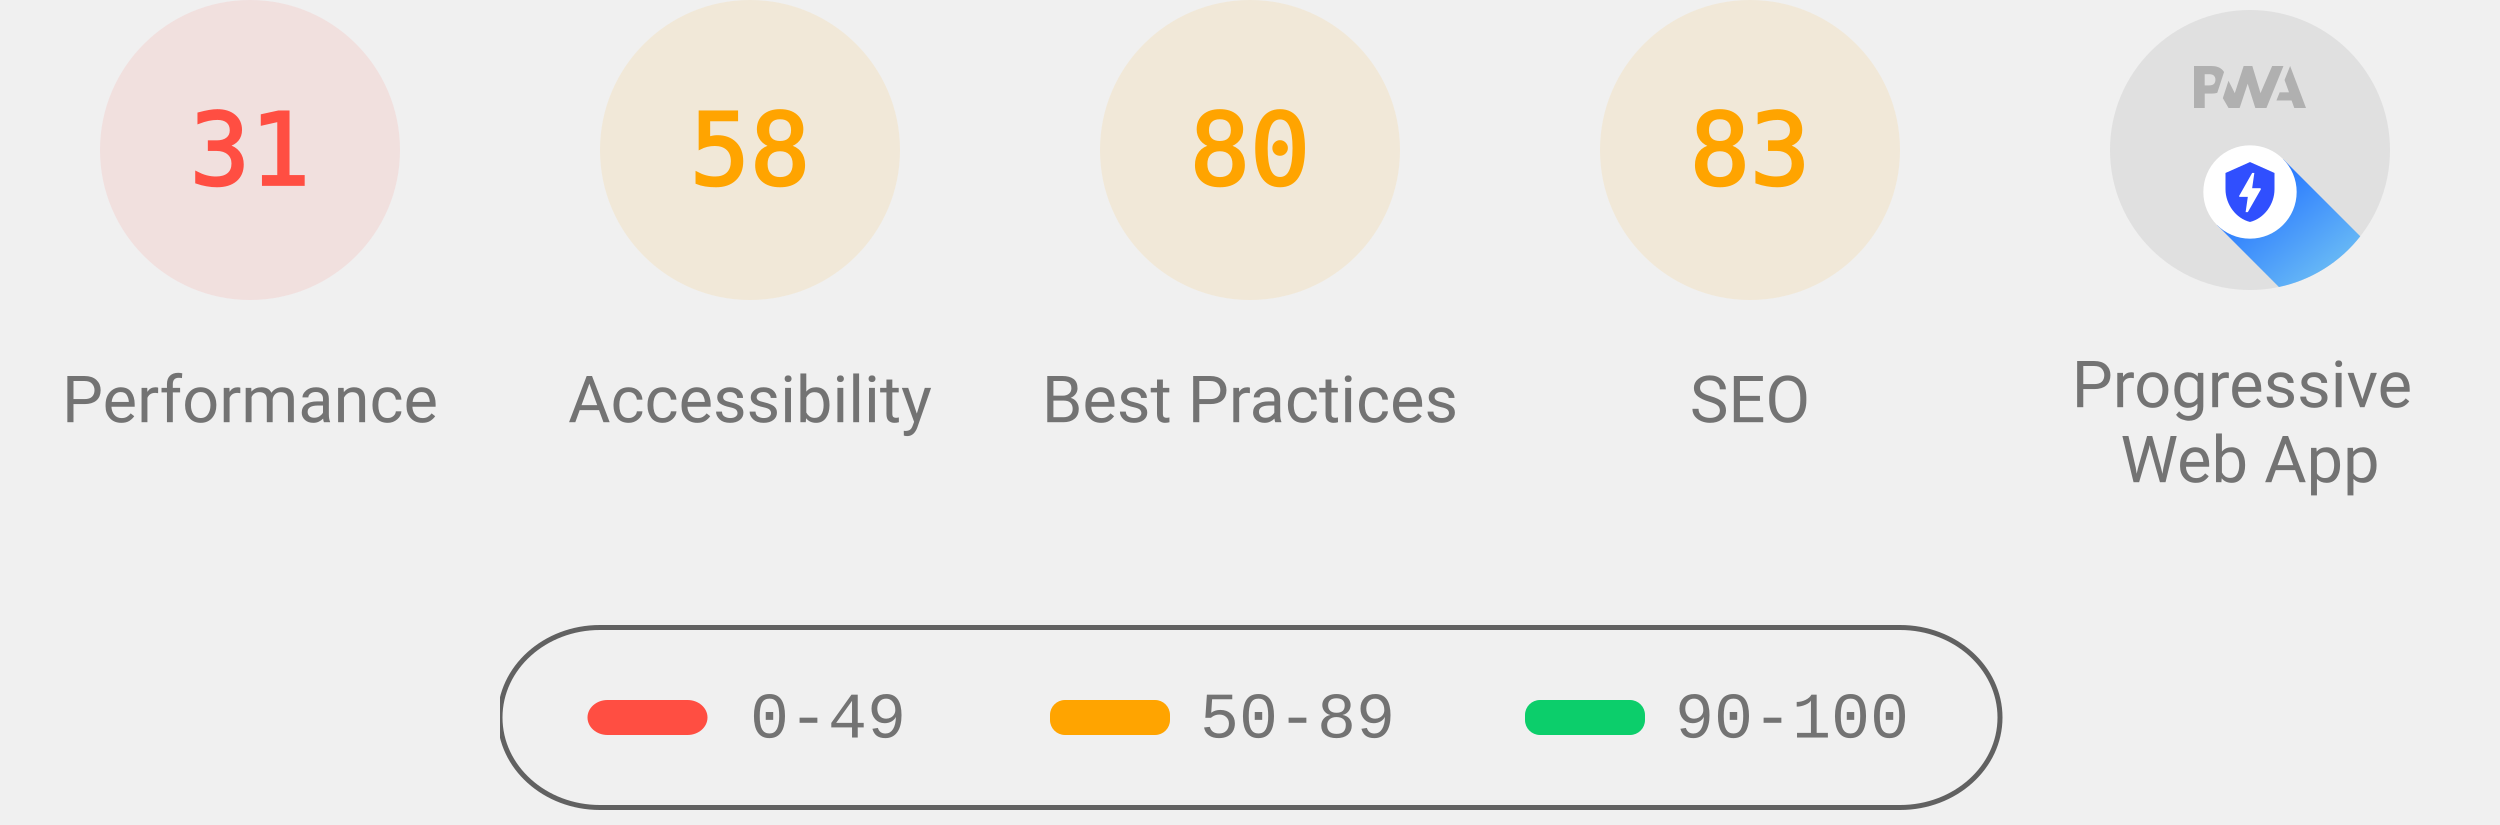
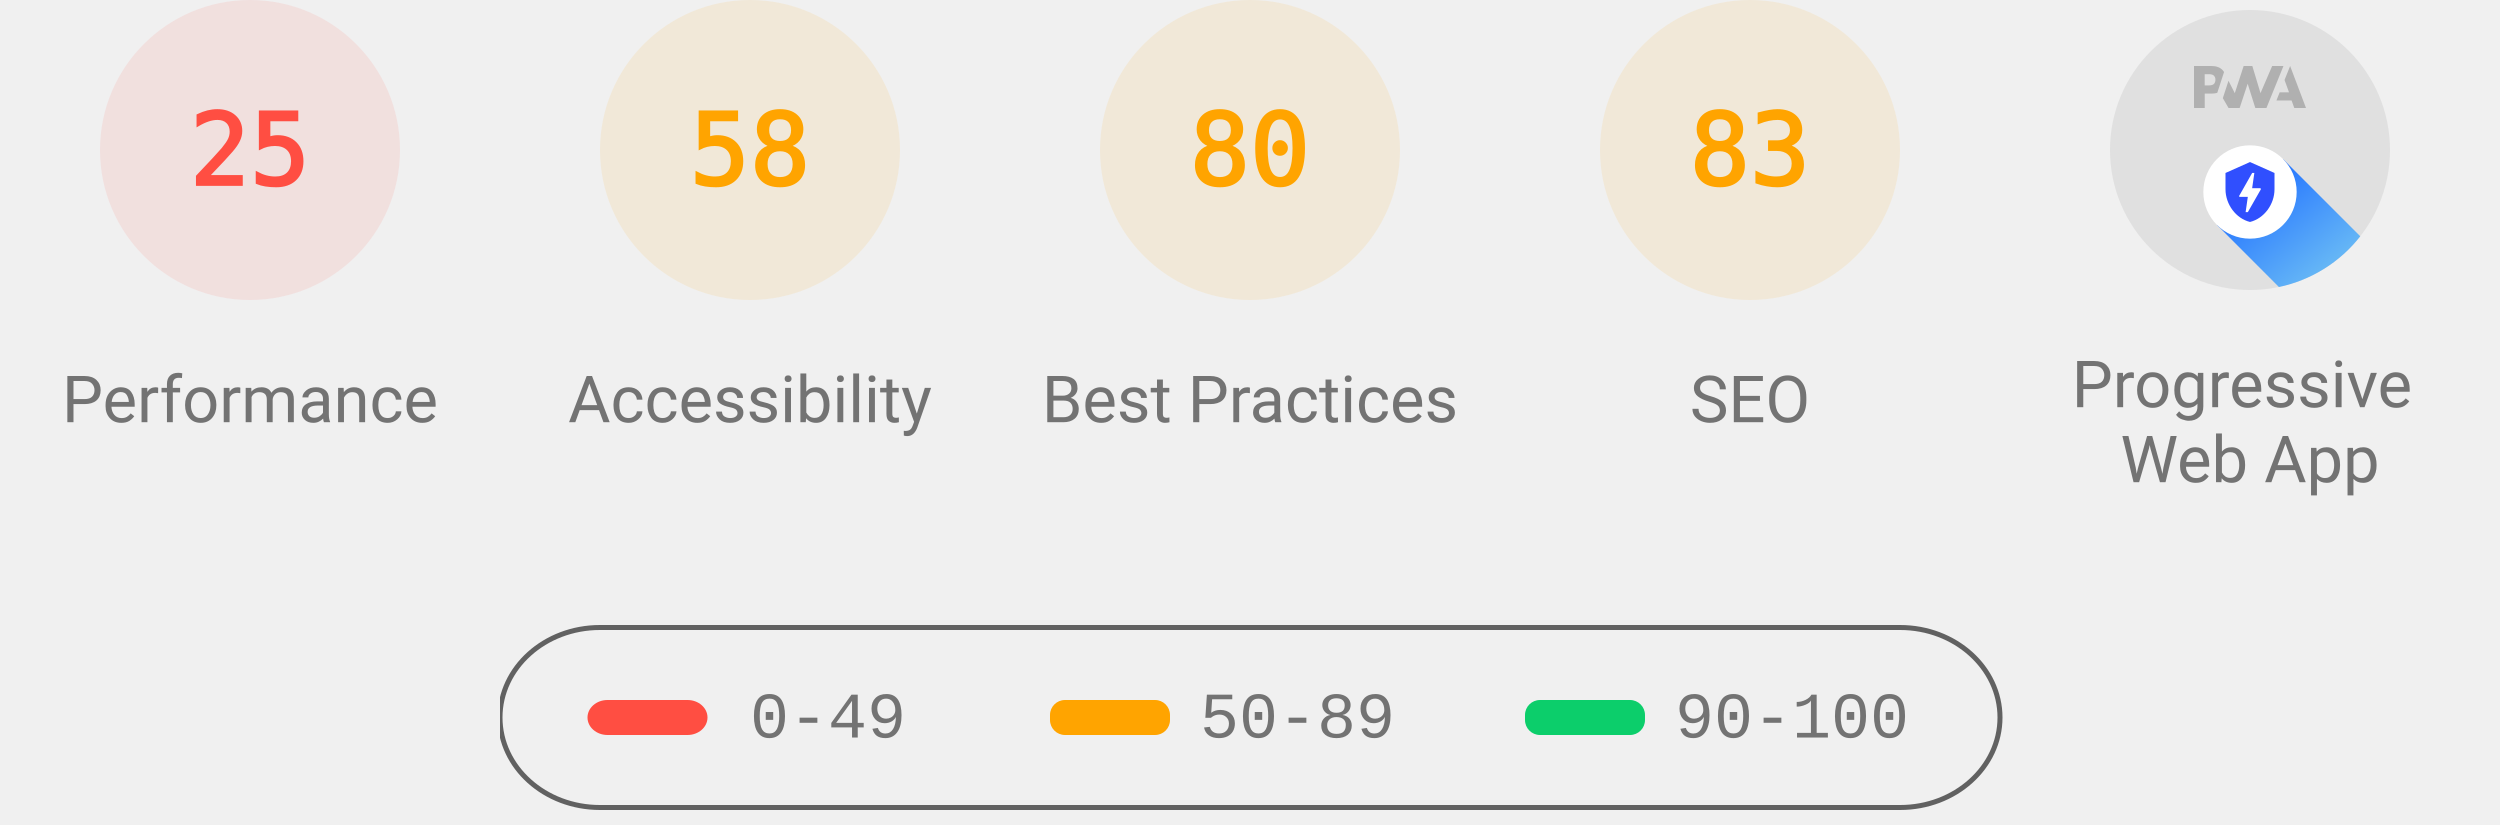
<svg xmlns="http://www.w3.org/2000/svg" class="theme--agnostic" fill="none" width="1000" height="330">
  <style>
			.gauge-base {
				opacity: 0.1
			}

			.gauge-arc {
				fill: none;
				animation-delay: 250ms;
				stroke-linecap: round;
				transform: rotate(-90deg);
				transform-origin: 100px 60px;
				animation: load-gauge 1s ease forwards
			}

			.guage-text {
				font-size: 40px;
				font-family: monospace;
				text-align: center
			}

			.guage-red {
				color: #ff4e42;
				fill: #ff4e42;
				stroke: #ff4e42
			}
			.guage-orange {
				color: #ffa400;
				fill: #ffa400;
				stroke: #ffa400
			}
			.guage-green {
				color: #0cce6b;
				fill: #0cce6b;
				stroke: #0cce6b
			}
			.theme--agnostic .guage-undefined {
				color: #5c5c5c;
				fill: #5c5c5c;
				stroke: #5c5c5c
			}
			.theme--light .guage-undefined {
				color: #1e1e1e;
				fill: #1e1e1e;
				stroke: #1e1e1e
			}
			.theme--dark .guage-undefined {
				color: #f5f5f5;
				fill: #f5f5f5;
				stroke: #f5f5f5
			}

			.guage-title {
				stroke: none;
				font-size: 26px;
				line-height: 26px;
				font-family: Roboto, Halvetica, Arial, sans-serif
			}
			.metric.guage-title {
				font-family: 'Courier New', Courier, monospace
			}
			.theme--agnostic .guage-title {
				color: #737373;
				fill: #737373
			}
			.theme--light .guage-title {
				color: #212121;
				fill: #212121
			}
			.theme--dark .guage-title {
				color: #f5f5f5;
				fill: #f5f5f5
			}

			@keyframes load-gauge {
				from {
					stroke-dasharray: 0 352.858
				}
			}
			.lh-gauge--pwa__disc {
				fill: #e0e0e0
			}
			.lh-gauge--pwa__logo {
				position: relative;
				fill: #b0b0b0
			}
			.lh-gauge--pwa__invisible {
				display: none
			}
			.lh-gauge--pwa__visible {
				display: inline
			}
			.guage-invisible {
				display: none
			}
			.lh-gauge--pwa__logo--primary-color {
				fill: #304ffe
			}
			.theme--agnostic .lh-gauge--pwa__logo--secondary-color {
				fill: #787878
			}
			.theme--light .lh-gauge--pwa__logo--secondary-color {
				fill: #3d3d3d
			}
			.theme--dark .lh-gauge--pwa__logo--secondary-color {
				fill: #d8b6b6
			}
			.theme--light #svg_2 {
				stroke: #00000022
			}
			.theme--agnostic #svg_2 {
				stroke: #616161
			}
			.theme--light #svg_2 {
				stroke: #00000022
			}
			.theme--dark #svg_2 {
				stroke: #f5f5f566
			}
		</style>
  <svg class="guage-div guage-perf guage-red" viewBox="0 0 200 200" width="200" height="200" x="0" y="0">
    <circle class="gauge-base" r="56" cx="100" cy="60" stroke-width="8" />
-     <circle class="gauge-arc guage-arc-1" r="56" cx="100" cy="60" stroke-width="8" style="stroke-dasharray: 109.076, 351.858;" />
-     <text class="guage-text" x="100px" y="60px" alignment-baseline="central" dominant-baseline="central" text-anchor="middle">31</text>
+     <circle class="gauge-arc guage-arc-1" r="56" cx="100" cy="60" stroke-width="8" style="stroke-dasharray: 87.965, 351.858;" />
+     <text class="guage-text" x="100px" y="60px" alignment-baseline="central" dominant-baseline="central" text-anchor="middle">25</text>
    <text class="guage-title" x="100px" y="160px" alignment-baseline="central" dominant-baseline="central" text-anchor="middle">Performance</text>
  </svg>
  <svg class="guage-div guage-acc guage-orange" viewBox="0 0 200 200" width="200" height="200" x="200" y="0">
    <circle class="gauge-base" r="56" cx="100" cy="60" stroke-width="8" />
    <circle class="gauge-arc guage-arc-2" r="56" cx="100" cy="60" stroke-width="8" style="stroke-dasharray: 204.078, 351.858;" />
    <text class="guage-text" x="100px" y="60px" alignment-baseline="central" dominant-baseline="central" text-anchor="middle">58</text>
    <text class="guage-title" x="100px" y="160px" alignment-baseline="central" dominant-baseline="central" text-anchor="middle">Accessibility</text>
  </svg>
  <svg class="guage-div guage-best guage-orange" viewBox="0 0 200 200" width="200" height="200" x="400" y="0">
    <circle class="gauge-base" r="56" cx="100" cy="60" stroke-width="8" />
    <circle class="gauge-arc guage-arc-3" r="56" cx="100" cy="60" stroke-width="8" style="stroke-dasharray: 281.486, 351.858;" />
    <text class="guage-text" x="100px" y="60px" alignment-baseline="central" dominant-baseline="central" text-anchor="middle">80</text>
    <text class="guage-title" x="100px" y="160px" alignment-baseline="central" dominant-baseline="central" text-anchor="middle">Best Practices</text>
  </svg>
  <svg class="guage-div guage-seo guage-orange" viewBox="0 0 200 200" width="200" height="200" x="600" y="0">
    <circle class="gauge-base" r="56" cx="100" cy="60" stroke-width="8" />
    <circle class="gauge-arc guage-arc-4" r="56" cx="100" cy="60" stroke-width="8" style="stroke-dasharray: 292.042, 351.858;" />
    <text class="guage-text" x="100px" y="60px" alignment-baseline="central" dominant-baseline="central" text-anchor="middle">83</text>
    <text class="guage-title" x="100px" y="160px" alignment-baseline="central" dominant-baseline="central" text-anchor="middle">SEO</text>
  </svg>
  <svg class="guage-div guage-pwa " viewBox="0 0 200 200" width="200" height="200" x="800" y="0">
    <svg viewBox="0 0 60 60" width="112" height="112" x="44" y="4">
      <defs>
        <linearGradient id="lh-gauge--pwa__check-circle__gradient-0" x1="50%" y1="0%" x2="50%" y2="100%">
          <stop stop-color="#00C852" offset="0%" />
          <stop stop-color="#009688" offset="100%" />
        </linearGradient>
        <linearGradient id="lh-gauge--pwa__installable__shadow-gradient-0" x1="76.056%" x2="24.111%" y1="82.995%" y2="24.735%">
          <stop stop-color="#A5D6A7" offset="0%" />
          <stop stop-color="#80CBC4" offset="100%" />
        </linearGradient>
        <linearGradient id="lh-gauge--pwa__fast-reliable__shadow-gradient-0" x1="76.056%" y1="82.995%" x2="25.678%" y2="26.493%">
          <stop stop-color="#64B5F6" offset="0%" />
          <stop stop-color="#2979FF" offset="100%" />
        </linearGradient>
        <g id="lh-gauge--pwa__fast-reliable-badge-0">
          <circle fill="#FFFFFF" cx="10" cy="10" r="10" />
          <path fill="#304FFE" d="M10 3.58l5.25 2.34v3.5c0 3.23-2.24 6.26-5.25 7-3.01-.74-5.25-3.77-5.25-7v-3.5L10 3.58zm-.47 10.74l2.76-4.83.03-.07c.04-.08 0-.24-.22-.24h-1.64l.47-3.26h-.47l-2.7 4.77c-.02.01.05-.1-.04.05-.09.16-.1.31.18.31h1.63l-.47 3.27h.47z" />
        </g>
        <g id="lh-gauge--pwa__installable-badge-0">
          <circle fill="#FFFFFF" cx="10" cy="10" r="10" />
          <path fill="#009688" d="M10 4.167A5.835 5.835 0 0 0 4.167 10 5.835 5.835 0 0 0 10 15.833 5.835 5.835 0 0 0 15.833 10 5.835 5.835 0 0 0 10 4.167zm2.917 6.416h-2.334v2.334H9.417v-2.334H7.083V9.417h2.334V7.083h1.166v2.334h2.334v1.166z" />
        </g>
      </defs>
      <g stroke="none" fill-rule="nonzero">
        <circle class="lh-gauge--pwa__disc" cx="30" cy="30" r="30" />
        <g class="lh-gauge--pwa__logo">
          <path d="M35.66 19.39l.7-1.75h2L37.4 15 38.6 12l3.4 9h-2.51l-.58-1.61z" />
          <path d="M33.52 21l3.65-9h-2.42l-2.5 5.82L30.5 12h-1.86l-1.9 5.82-1.35-2.65-1.21 3.72L25.4 21h2.38l1.72-5.2 1.64 5.2z" />
          <path fill-rule="nonzero" d="M20.3 17.91h1.48c.45 0 .85-.05 1.2-.15l.39-1.18 1.07-3.3a2.64 2.64 0 0 0-.28-.37c-.55-.6-1.36-.91-2.42-.91H18v9h2.3V17.9zm1.96-3.84c.22.22.33.5.33.87 0 .36-.1.65-.29.87-.2.23-.59.35-1.15.35h-.86v-2.41h.87c.52 0 .89.1 1.1.32z" />
        </g>
        <rect class="lh-gauge--pwa__component lh-gauge--pwa__na-line lh-gauge--pwa__invisible" fill="#FFFFFF" x="20" y="32" width="20" height="4" rx="2" />
        <g class="lh-gauge--pwa__component lh-gauge--pwa__fast-reliable-badge lh-gauge--pwa__visible" transform="translate(20, 29)">
          <path fill="url(#lh-gauge--pwa__fast-reliable__shadow-gradient-0)" d="M33.63 19.49A30 30 0 0 1 16.2 30.36L3 17.14 17.14 3l16.49 16.49z" />
          <use href="#lh-gauge--pwa__fast-reliable-badge-0" />
        </g>
        <g class="lh-gauge--pwa__component lh-gauge--pwa__installable-badge lh-gauge--pwa__invisible" transform="translate(20, 29)">
          <path fill="url(#lh-gauge--pwa__installable__shadow-gradient-0)" d="M33.629 19.487c-4.272 5.453-10.391 9.39-17.415 10.869L3 17.142 17.142 3 33.63 19.487z" />
          <use href="#lh-gauge--pwa__installable-badge-0" />
        </g>
        <g class="lh-gauge--pwa__component lh-gauge--pwa__fast-reliable-installable-badges lh-gauge--pwa__invisible">
          <g transform="translate(8, 29)">
            <path fill="url(#lh-gauge--pwa__fast-reliable__shadow-gradient-0)" d="M16.321 30.463L3 17.143 17.142 3l22.365 22.365A29.864 29.864 0 0 1 22 31c-1.942 0-3.84-.184-5.679-.537z" />
            <use href="#lh-gauge--pwa__fast-reliable-badge-0" />
          </g>
          <g transform="translate(32, 29)">
            <path fill="url(#lh-gauge--pwa__installable__shadow-gradient-0)" d="M25.982 11.84a30.107 30.107 0 0 1-13.08 15.203L3 17.143 17.142 3l8.84 8.84z" />
            <use href="#lh-gauge--pwa__installable-badge-0" />
          </g>
        </g>
        <g class="lh-gauge--pwa__component lh-gauge--pwa__check-circle lh-gauge--pwa__invisible" transform="translate(18, 28)">
          <circle fill="#FFFFFF" cx="12" cy="12" r="12" />
          <path fill="url(#lh-gauge--pwa__check-circle__gradient-0)" d="M12 2a10 10 0 1 0 0 20 10 10 0 0 0 0-20zm-2 15l-5-5 1.41-1.41L10 14.17l7.59-7.59L19 8l-9 9z" />
        </g>
      </g>
    </svg>
    <text class="guage-title" y="160px" alignment-baseline="central" dominant-baseline="central" text-anchor="middle">
      <tspan x="100px" dy="-6px">Progressive</tspan>
      <tspan x="100px" dy="30px">Web App</tspan>
    </text>
  </svg>
  <svg width="604" height="76" x="200" y="250">
    <g>
      <rect fill="none" id="canvas_background" height="80" width="604" y="-1" x="-1" />
      <g display="none" overflow="visible" y="0" x="0" height="100%" width="100%" id="canvasGrid">
        <rect fill="url(#gridpattern)" stroke-width="0" y="0" x="0" height="100%" width="100%" />
      </g>
    </g>
    <g>
      <rect fill-opacity="0" stroke-width="2" rx="40" id="svg_2" height="72" width="600" y="1" x="0" fill="#000000" />
      <rect stroke="#000" rx="8" id="svg_3" height="14" width="48" y="30" x="35" stroke-opacity="null" stroke-width="0" fill="#ff4e42" />
      <rect stroke="#000" rx="6" id="svg_4" height="14" width="48" y="30" x="220" stroke-opacity="null" stroke-width="0" fill="#ffa400" />
      <rect stroke="#000" rx="6" id="svg_5" height="14" width="48" y="30" x="410" stroke-opacity="null" stroke-width="0" fill="#0cce6b" />
      <text class="metric guage-title" xml:space="preserve" text-anchor="start" font-size="26" id="svg_6" y="45" x="100" stroke-opacity="null" stroke-width="0" stroke="#000">0-49</text>
      <text class="metric guage-title" xml:space="preserve" text-anchor="start" font-size="26" id="svg_7" y="45" x="280" stroke-opacity="null" stroke-width="0" stroke="#000">50-89</text>
      <text class="metric guage-title" xml:space="preserve" text-anchor="start" font-size="26" id="svg_8" y="45" x="470" stroke-opacity="null" stroke-width="0" stroke="#000">90-100</text>
    </g>
  </svg>
</svg>
